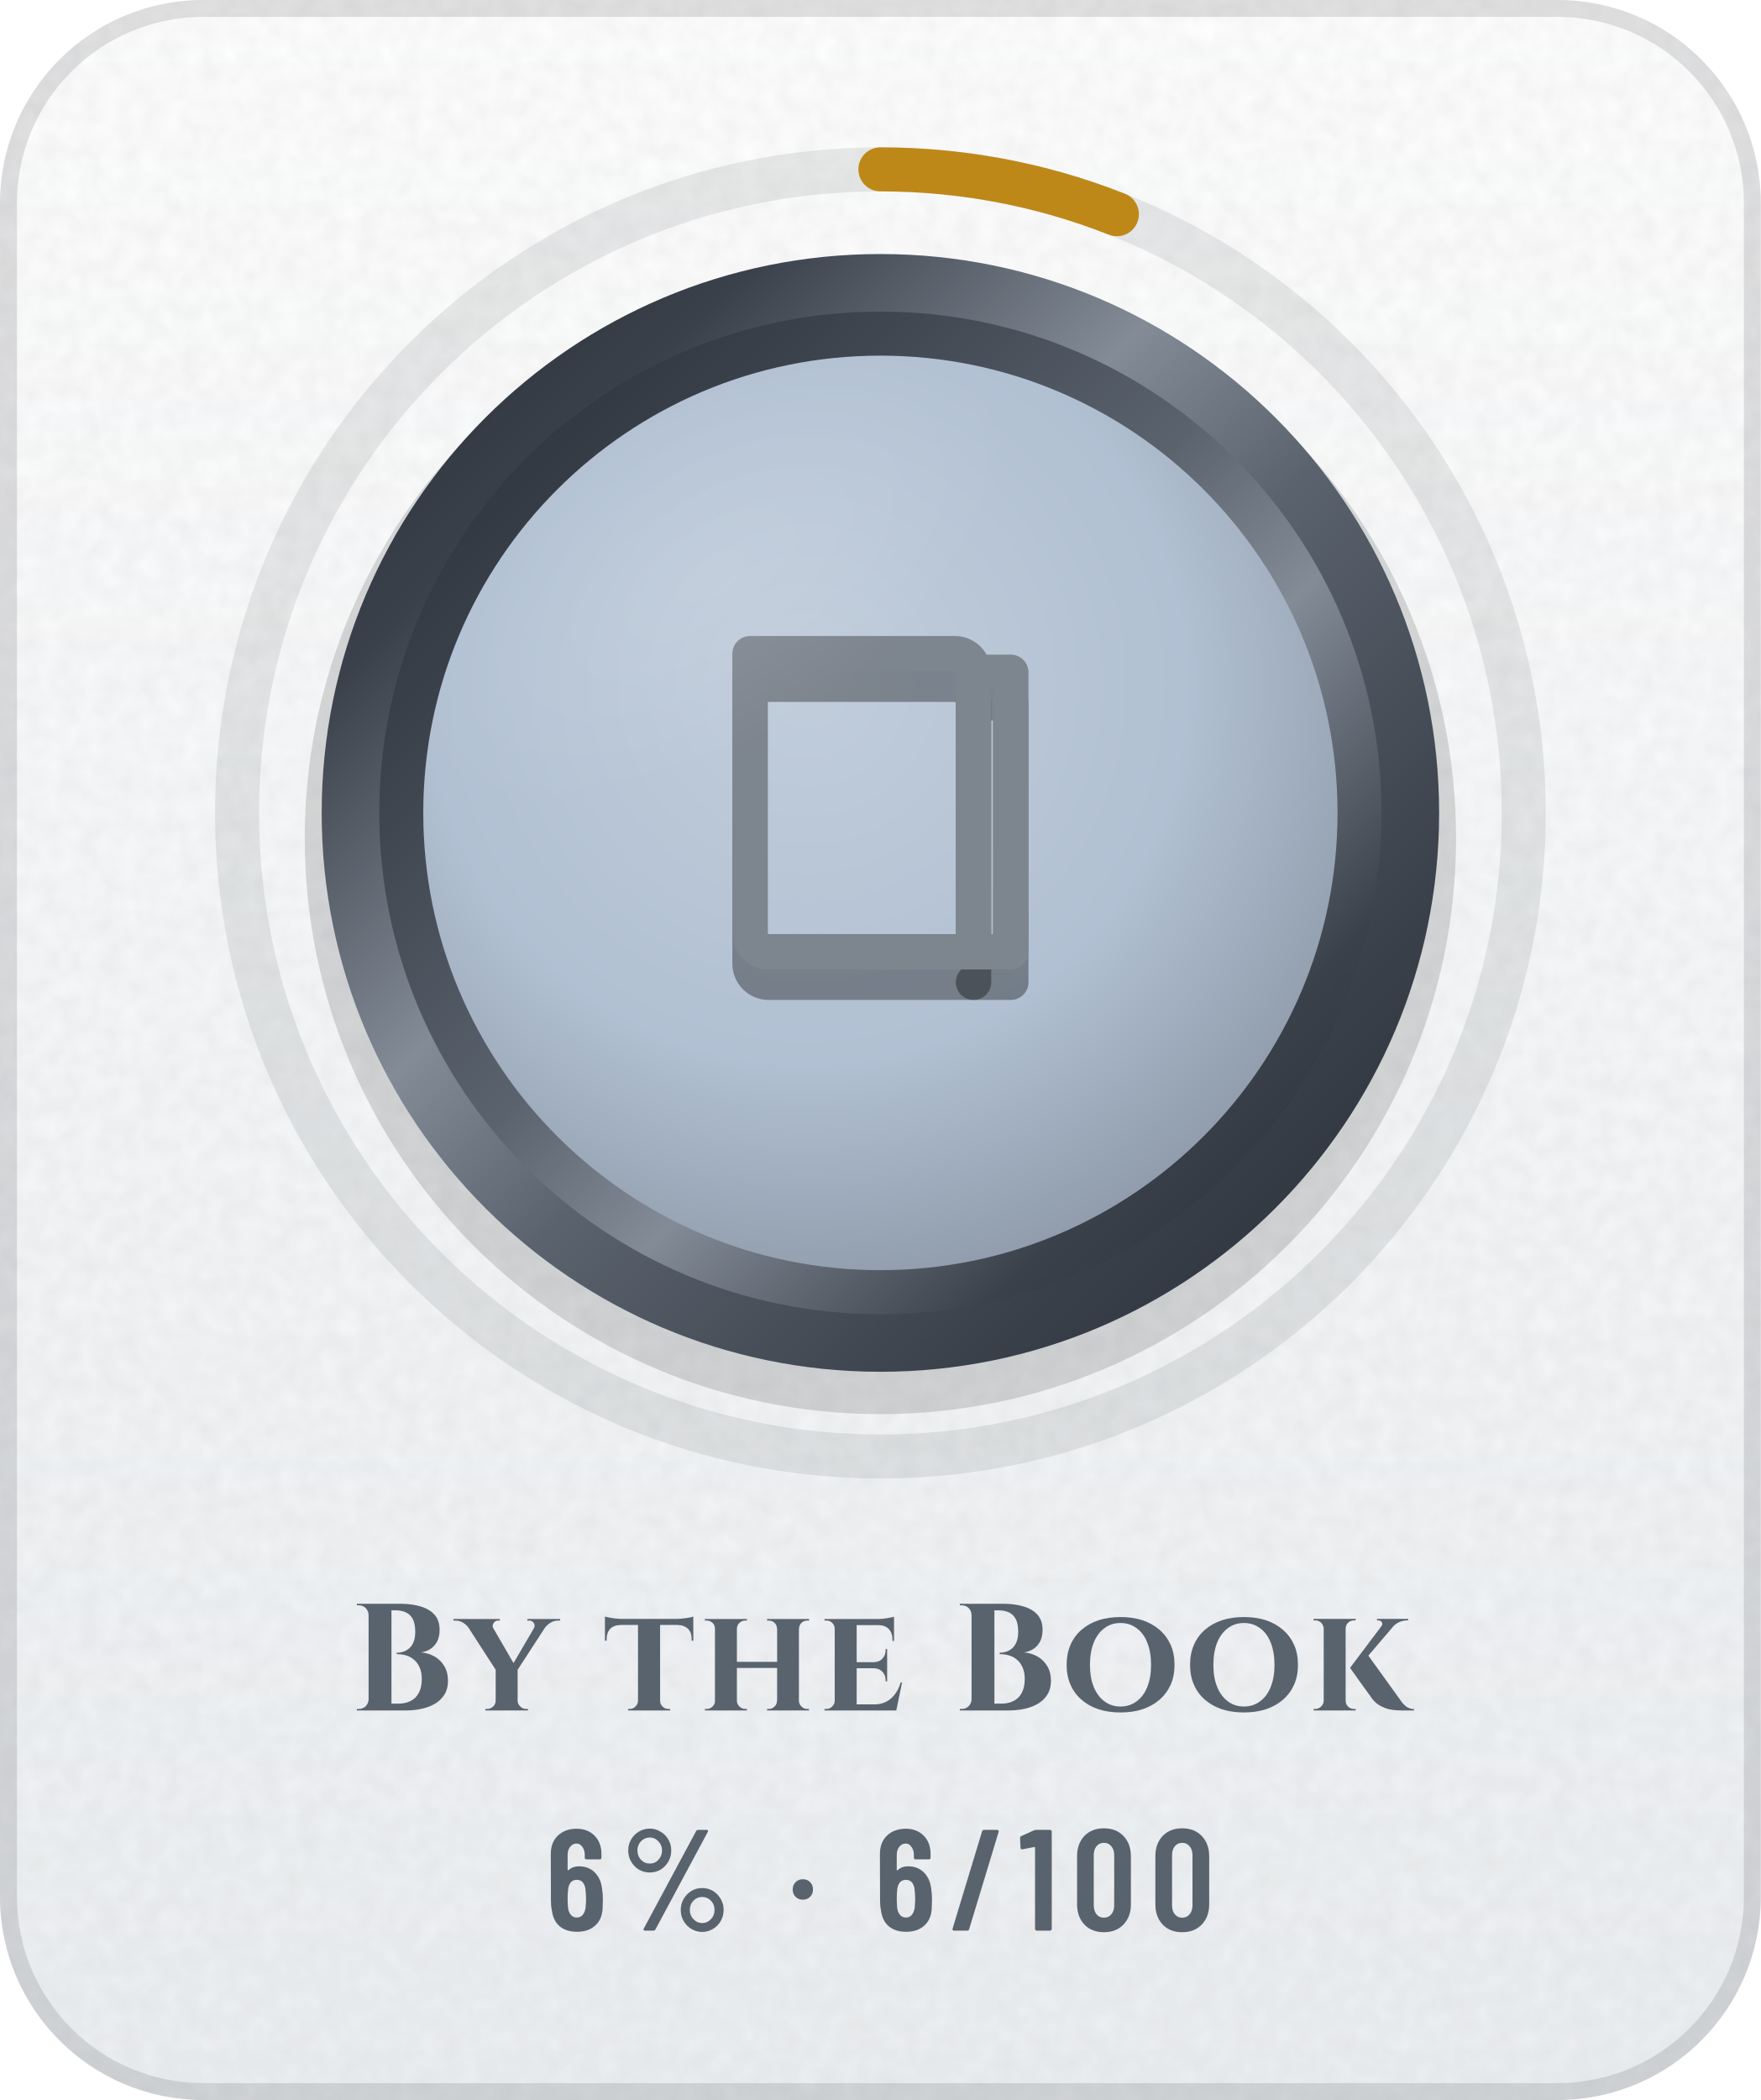
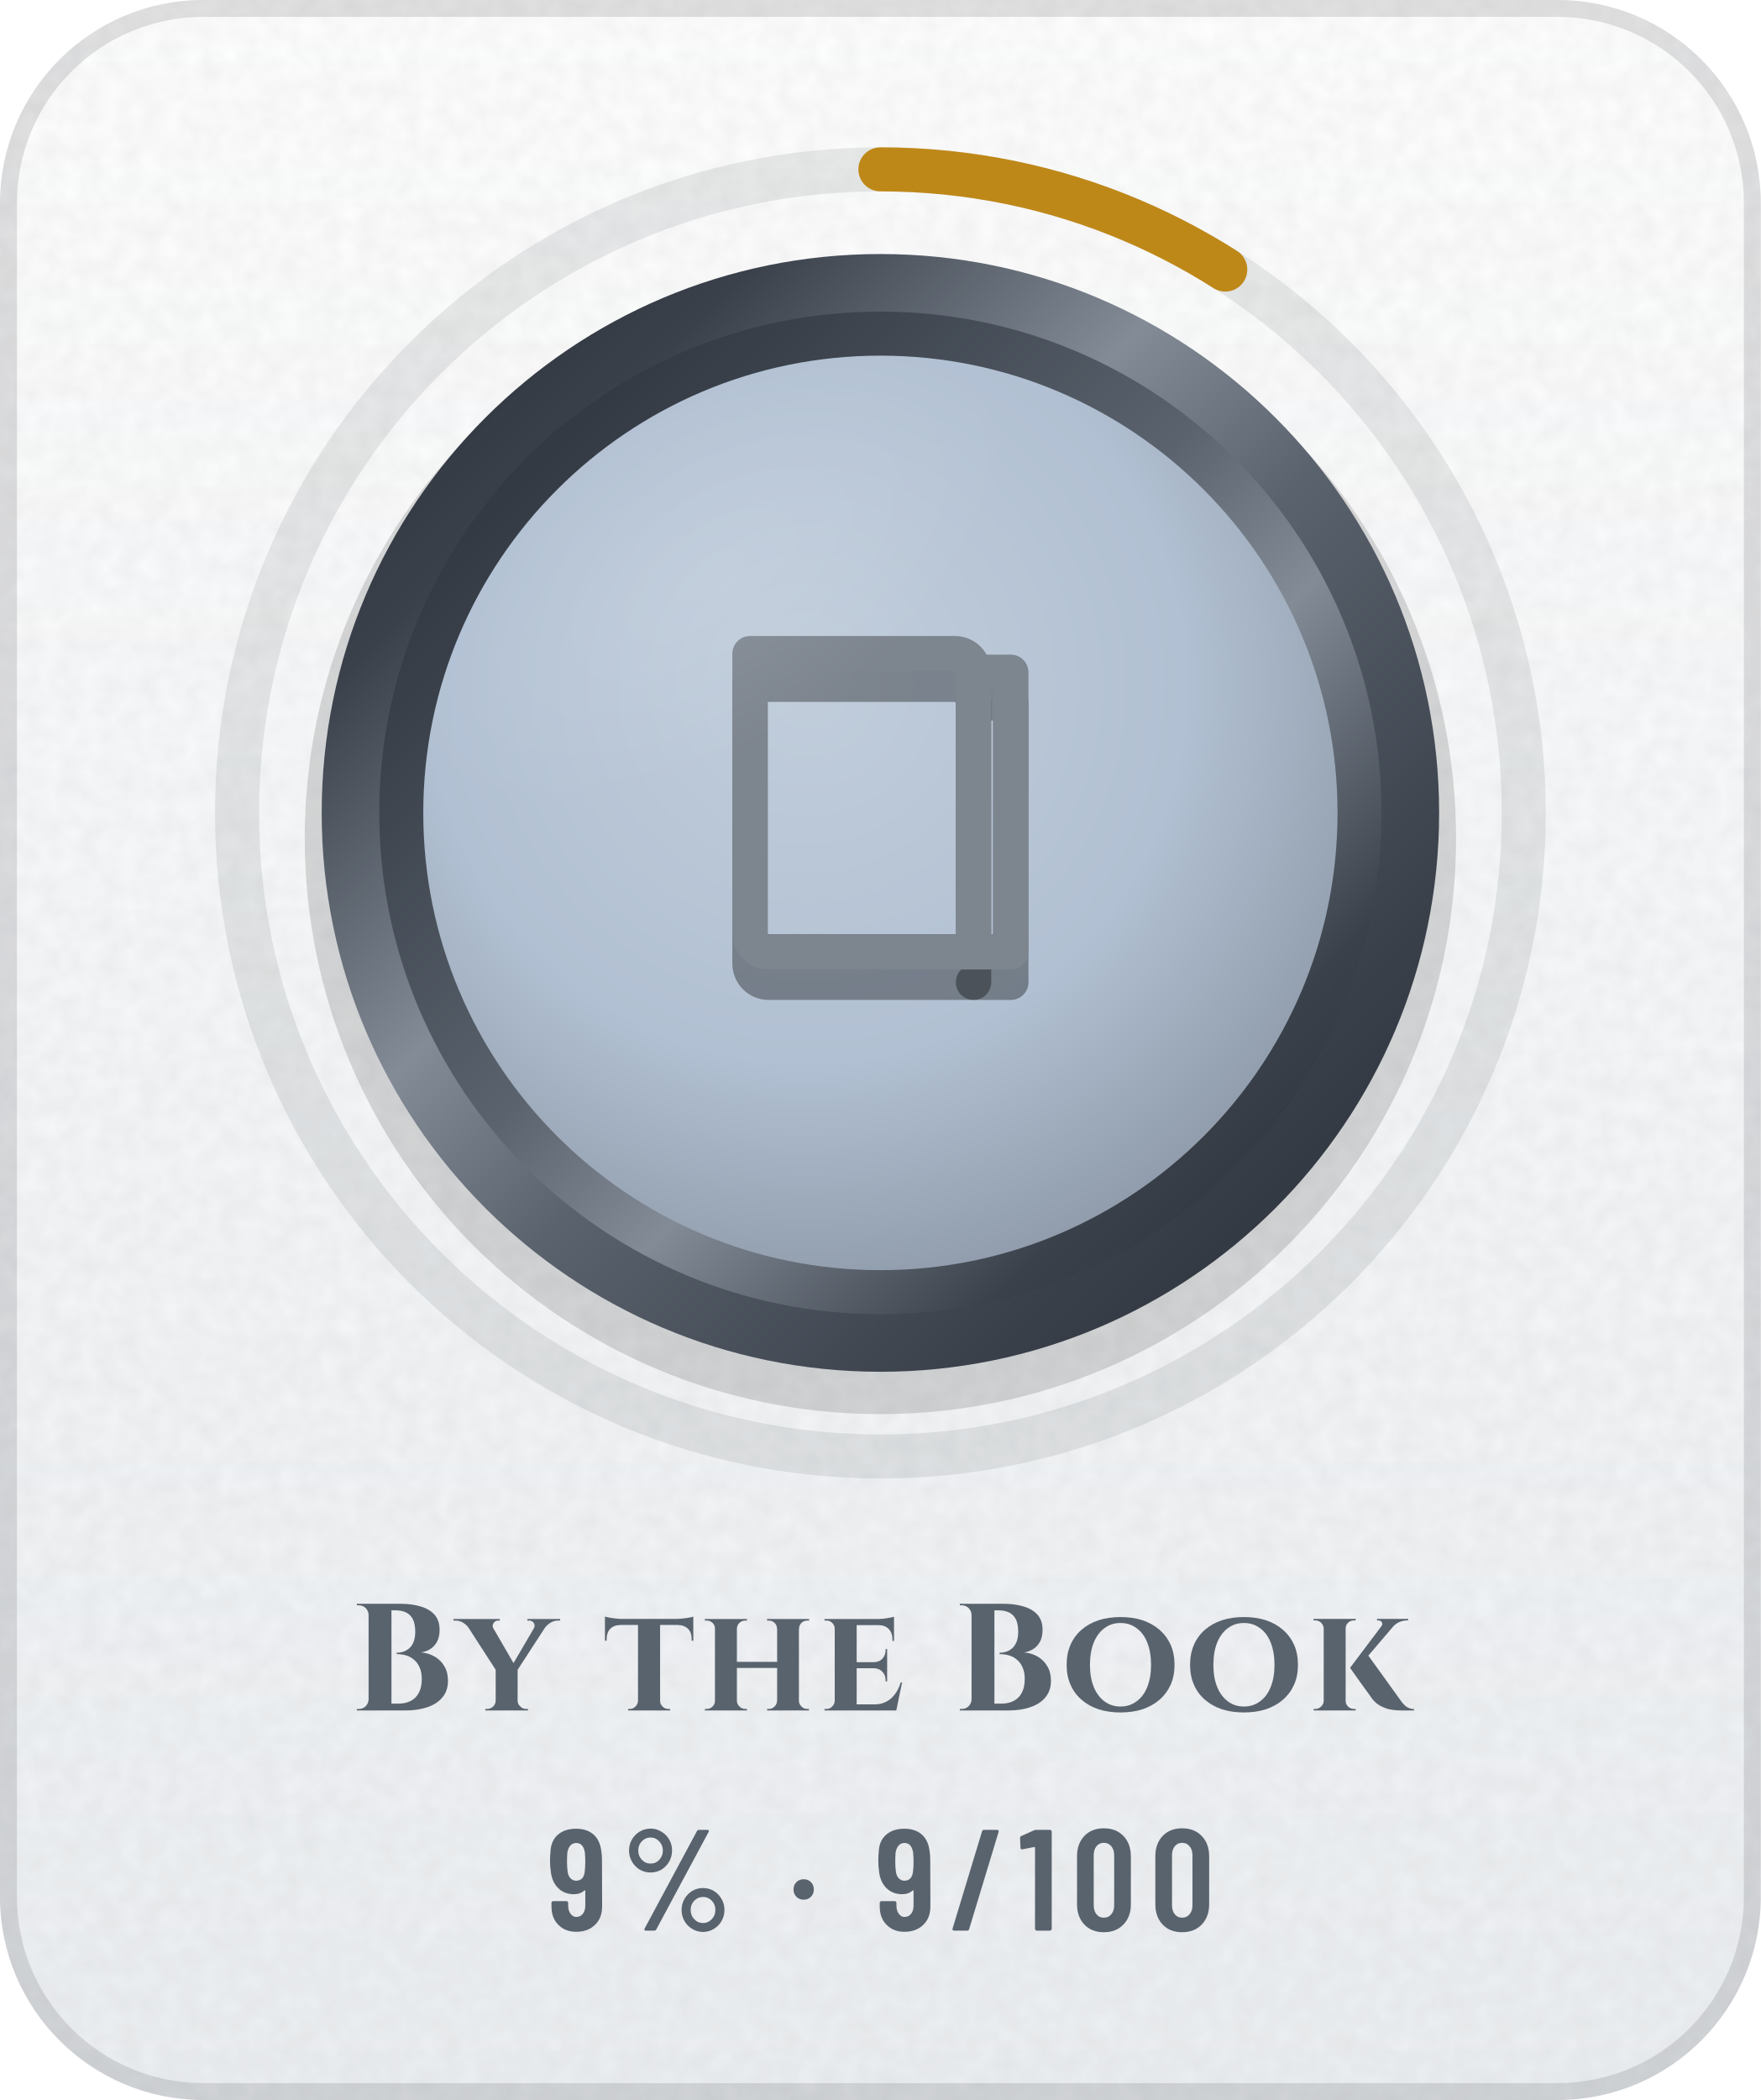
- <svg xmlns="http://www.w3.org/2000/svg" width="104" height="124" viewBox="0 0 104 124" role="img" aria-label="By the Book: 6% (6 of 100)">
+ <svg xmlns="http://www.w3.org/2000/svg" width="104" height="124" viewBox="0 0 104 124" role="img" aria-label="By the Book: 9% (9 of 100)">
  <defs>
    <linearGradient id="bg" x1="0" y1="0" x2="0" y2="1">
      <stop offset="0" stop-color="#FFFFFF" />
      <stop offset="1" stop-color="#EDF0F3" />
    </linearGradient>
    <clipPath id="card">
      <rect width="104" height="124" rx="12" />
    </clipPath>
    <filter id="grain" x="0" y="0" width="100%" height="100%">
      <feTurbulence type="fractalNoise" baseFrequency=".85" numOctaves="2" stitchTiles="stitch" />
      <feColorMatrix values="0 0 0 0 0 0 0 0 0 0 0 0 0 0 0 0 0 0 .05 0" />
    </filter>
    <radialGradient id="glow" cx=".5" cy=".5" r=".5">
      <stop offset="0" stop-color="#5A626D" stop-opacity="0" />
      <stop offset="1" stop-color="#5A626D" stop-opacity="0" />
    </radialGradient>
    <linearGradient id="mh" x1="0" y1="0" x2="1" y2="0">
      <stop offset="0" stop-color="#252A32" />
      <stop offset="0.2" stop-color="#3A414B" />
      <stop offset="0.4" stop-color="#838B96" />
      <stop offset="0.54" stop-color="#5A626D" />
      <stop offset="0.78" stop-color="#3A414B" />
      <stop offset="1" stop-color="#252A32" />
    </linearGradient>
    <linearGradient id="md" x1="0" y1="0" x2="1" y2="1">
      <stop offset="0" stop-color="#252A32" />
      <stop offset="0.2" stop-color="#3A414B" />
      <stop offset="0.4" stop-color="#838B96" />
      <stop offset="0.54" stop-color="#5A626D" />
      <stop offset="0.78" stop-color="#3A414B" />
      <stop offset="1" stop-color="#252A32" />
    </linearGradient>
    <linearGradient id="mdr" x1="1" y1="1" x2="0" y2="0">
      <stop offset="0" stop-color="#252A32" />
      <stop offset="0.2" stop-color="#3A414B" />
      <stop offset="0.4" stop-color="#838B96" />
      <stop offset="0.54" stop-color="#5A626D" />
      <stop offset="0.78" stop-color="#3A414B" />
      <stop offset="1" stop-color="#252A32" />
    </linearGradient>
    <linearGradient id="dia" x1="0" y1="0" x2="1" y2="0">
      <stop offset="0" stop-color="#2F7DD1" />
      <stop offset=".5" stop-color="#7B61E0" />
      <stop offset="1" stop-color="#C2449A" />
    </linearGradient>
    <linearGradient id="pb" x1="0" y1="0" x2="1" y2="0">
      <stop offset="0" stop-color="#8F5125" />
      <stop offset="1" stop-color="#CC8850" />
    </linearGradient>
    <linearGradient id="shg" x1="0" y1="0" x2="1" y2="0">
      <stop offset="0" stop-color="#FFFFFF" stop-opacity="0" />
      <stop offset=".5" stop-color="#FFFFFF" stop-opacity=".6" />
      <stop offset="1" stop-color="#FFFFFF" stop-opacity="0" />
    </linearGradient>
    <radialGradient id="en" cx=".42" cy=".36" r=".75">
      <stop offset="0" stop-color="#C1CDDB" />
      <stop offset=".55" stop-color="#B1C0D2" />
      <stop offset="1" stop-color="#85909E" />
    </radialGradient>
    <linearGradient id="ig" gradientUnits="userSpaceOnUse" x1="0" y1="34" x2="0" y2="62">
      <stop offset="0" stop-color="#7D858F" />
      <stop offset="1" stop-color="#4E5661" />
    </linearGradient>
    <radialGradient id="gl" cx=".5" cy=".5" r=".5">
      <stop offset="0" stop-color="#FFFFFF" stop-opacity=".45" />
      <stop offset="1" stop-color="#FFFFFF" stop-opacity="0" />
    </radialGradient>
    <clipPath id="fc">
      <circle cx="52" cy="48" r="27" />
    </clipPath>
  </defs>
  <g clip-path="url(#card)">
    <rect width="104" height="124" fill="url(#bg)" />
    <rect width="104" height="124" filter="url(#grain)" />
  </g>
  <rect x=".5" y=".5" width="103" height="123" rx="11.5" fill="none" stroke="#1F2328" stroke-opacity=".13" />
  <circle cx="52" cy="48" r="48" fill="url(#glow)" />
  <circle cx="52" cy="48" r="38" fill="none" stroke="#1F2328" stroke-opacity=".09" stroke-width="2.6" />
-   <circle cx="52" cy="48" r="38" fill="none" stroke="#BE8818" stroke-width="2.6" stroke-linecap="round" stroke-dasharray="14.3 238.8" transform="rotate(-90 52 48)" />
+   <circle cx="52" cy="48" r="38" fill="none" stroke="#BE8818" stroke-width="2.6" stroke-linecap="round" stroke-dasharray="21.5 238.8" transform="rotate(-90 52 48)" />
  <circle cx="52" cy="49.5" r="34" fill="#000000" fill-opacity=".14" />
  <circle cx="52" cy="48" r="33" fill="url(#md)" />
  <circle cx="52" cy="48" r="29.6" fill="url(#mdr)" />
  <circle cx="52" cy="48" r="27" fill="url(#en)" />
  <g transform="translate(38.8 36) scale(1.1)" fill="none" stroke="#000000" stroke-width="1.9" stroke-linecap="round" stroke-linejoin="round" stroke-opacity=".35">
    <path d="M5 4h11a1 1 0 0 1 1 1v15H6a1 1 0 0 1-1-1z" />
    <path d="M17 5h2v15h-2" />
  </g>
  <g transform="translate(38.8 34.2) scale(1.1)" fill="none" stroke="url(#ig)" stroke-width="1.9" stroke-linecap="round" stroke-linejoin="round">
    <path d="M5 4h11a1 1 0 0 1 1 1v15H6a1 1 0 0 1-1-1z" />
    <path d="M17 5h2v15h-2" />
  </g>
  <g clip-path="url(#fc)">
    <ellipse cx="42" cy="34" rx="20" ry="10" transform="rotate(-32 42 34)" fill="url(#gl)" opacity=".25" />
  </g>
  <g transform="translate(20.7 101) scale(0.009 -0.009)" fill="#59636E">
    <use href="#s66" x="0" />
    <use href="#s121" x="707" />
    <use href="#s116" x="1660" />
    <use href="#s104" x="2292" />
    <use href="#s101" x="3077" />
    <use href="#s66" x="3957" />
    <use href="#s111" x="4665" />
    <use href="#s111" x="5475" />
    <use href="#s107" x="6285" />
  </g>
-   <g transform="translate(32.2 114) scale(0.0085 -0.0085)" fill="#59636E">
-     <use href="#m54" x="0" />
-     <use href="#m37" x="523" />
-     <use href="#m183" x="1683" />
-     <use href="#m54" x="2287" />
-     <use href="#m47" x="2810" />
-     <use href="#m49" x="3290" />
-     <use href="#m48" x="3658" />
-     <use href="#m48" x="4202" />
+   <g transform="translate(32.3 114) scale(0.0085 -0.0085)" fill="#59636E">
+     <use href="#m57" x="0" />
+     <use href="#m37" x="517" />
+     <use href="#m183" x="1677" />
+     <use href="#m57" x="2281" />
+     <use href="#m47" x="2798" />
+     <use href="#m49" x="3278" />
+     <use href="#m48" x="3646" />
+     <use href="#m48" x="4190" />
  </g>
  <defs>
    <path id="m37" d="M54 557Q54 598 74 633Q94 668 128 688Q163 709 204 709Q244 709 278 688Q313 668 333 633Q353 598 353 557Q353 515 333 480Q313 445 279 424Q245 404 204 404Q163 404 128 424Q94 445 74 480Q54 515 54 557ZM162 14 526 692Q530 700 541 700H599Q606 700 608 696Q610 692 607 686L243 8Q239 0 228 0H170Q163 0 161 4Q159 8 162 14ZM289 557Q289 594 264 620Q239 647 204 647Q168 647 143 621Q118 595 118 557Q118 519 143 492Q168 466 204 466Q240 466 264 492Q289 519 289 557ZM419 144Q419 185 439 220Q459 255 493 276Q527 296 568 296Q609 296 643 276Q677 255 697 220Q717 185 717 144Q717 102 697 67Q677 32 643 12Q609 -9 568 -9Q527 -9 493 12Q459 32 439 67Q419 102 419 144ZM654 144Q654 182 629 208Q604 234 568 234Q532 234 507 208Q482 182 482 144Q482 106 507 80Q532 53 568 53Q604 53 629 80Q654 106 654 144Z" />
    <path id="m47" d="M21 14 226 690Q229 700 239 700H331Q337 700 340 696Q343 692 341 686L136 10Q133 0 123 0H31Q25 0 22 4Q19 8 21 14Z" />
    <path id="m48" d="M38 183V517Q38 604 89 658Q140 711 224 711Q309 711 360 658Q412 604 412 517V183Q412 96 360 42Q309 -11 224 -11Q140 -11 89 42Q38 96 38 183ZM296 176V524Q296 563 276 586Q257 610 224 610Q192 610 173 586Q154 563 154 524V176Q154 137 173 114Q192 90 224 90Q257 90 276 114Q296 137 296 176Z" />
    <path id="m49" d="M122 700H218Q223 700 226 696Q230 693 230 688V12Q230 7 226 4Q223 0 218 0H126Q121 0 118 4Q114 7 114 12V576Q114 578 112 580Q111 582 109 581L27 565H24Q13 565 13 576L10 643Q10 653 18 657L107 697Q114 700 122 700Z" />
-     <path id="m54" d="M401 216Q401 193 399 151Q394 75 346 34Q299 -8 221 -8Q147 -8 101 30Q55 69 46 144Q40 171 40 207L39 532Q39 613 88 660Q138 708 219 708Q295 708 343 660Q391 612 391 532V507Q391 502 388 498Q384 495 379 495H287Q282 495 278 498Q275 502 275 507V526Q275 560 258 582Q242 605 219 605Q191 605 174 583Q156 561 156 526V423Q156 420 158 419Q160 418 162 420Q191 447 234 447Q303 447 346 403Q389 359 396 286Q401 253 401 216ZM284 224Q284 250 279 295Q267 353 220 353Q196 353 180 338Q165 322 160 292Q156 257 156 224Q156 195 159 157Q164 125 180 108Q195 91 220 91Q245 91 260 109Q276 127 281 160Q284 196 284 224Z" />
+     <path id="m57" d="M384 168Q384 87 334 40Q285 -8 204 -8Q128 -8 80 40Q32 88 32 168V193Q32 198 36 202Q39 205 44 205H136Q141 205 144 202Q148 198 148 193V174Q148 140 164 118Q181 95 204 95Q232 95 250 117Q267 139 267 174V276Q267 279 265 280Q263 281 261 279Q232 253 189 253Q120 253 77 297Q34 341 27 414Q22 447 22 484Q22 518 25 549Q29 625 76 666Q124 708 203 708Q276 708 322 670Q368 631 378 556Q383 526 383 493ZM267 476Q267 506 264 543Q253 609 204 609Q179 609 163 591Q147 573 142 540Q140 516 140 476Q140 439 145 405Q150 377 166 362Q181 347 204 347Q228 347 244 362Q259 378 263 408Q267 443 267 476Z" />
    <path id="m183" d="M37 286Q37 317 57 337Q77 357 108 357Q139 357 158 337Q178 317 178 286Q178 255 158 235Q138 215 108 215Q77 215 57 235Q37 255 37 286Z" />
    <path id="s66" d="M119 73V627Q118 653 100 672Q81 690 55 690H42V700H331Q404 700 462 682Q519 665 552 628Q585 590 585 529Q585 483 568 451Q550 419 522 402Q494 385 463 381Q513 377 554 353Q594 329 617 289Q640 249 640 195Q640 131 605 88Q570 44 506 22Q443 0 359 0H42V10H55Q81 10 100 28Q118 47 119 73ZM269 657V45H315Q360 45 394 62Q429 79 448 115Q468 151 468 207Q468 251 454 282Q441 313 418 332Q396 352 366 361Q336 370 303 370V379Q326 379 348 386Q370 394 388 410Q405 426 415 452Q425 479 425 516Q425 567 410 598Q394 629 365 643Q336 657 298 657Z" />
    <path id="s101" d="M543 184 505 0H34V10H47Q69 10 84 26Q100 41 101 63V537Q100 560 84 575Q69 590 47 590H34V600H385Q414 600 446 606Q478 611 490 615V456H480V465Q480 509 456 534Q433 559 389 560H245V317H359Q394 318 414 340Q435 363 435 396V403H445V191H435V199Q435 232 414 254Q394 276 359 277H245V40H363Q406 40 440 58Q473 75 497 108Q521 140 534 184Z" />
    <path id="s104" d="M100 63V537Q100 560 84 575Q68 590 46 590H34V600H310V590H299Q277 590 261 575Q245 560 244 537V319H508V537H507Q507 560 491 575Q475 590 453 590H442V600H718V590H706Q683 590 668 575Q652 560 652 537H651V63Q652 41 668 26Q683 10 706 10H717V0H442V10H453Q475 10 491 26Q507 41 507 63H508V279H244V63Q245 41 261 26Q277 10 299 10H310V0H34V10H46Q68 10 84 26Q100 41 100 63Z" />
    <path id="s107" d="M102 63V537Q101 560 85 576Q69 591 46 591H35V601H312V591H301Q278 591 262 576Q246 560 246 537V63Q246 41 262 26Q278 10 301 10H312V0H36V10H46Q69 10 85 26Q101 41 102 63ZM656 601V591H652Q623 591 598 580Q573 569 557 550L395 360L606 67Q625 39 646 24Q667 10 695 9V0H618Q608 0 585 1Q562 2 532 8Q503 15 473 31Q443 47 420 77Q415 84 403 101Q391 118 374 141Q358 164 340 188Q323 212 308 233Q293 254 284 267L275 280L480 552Q491 566 484 578Q477 591 460 591H452V601Z" />
    <path id="s111" d="M388 613Q468 613 533 592Q598 570 645 529Q692 488 718 430Q743 372 743 299Q743 227 718 170Q692 112 645 71Q598 30 533 8Q468 -13 388 -13Q309 -13 244 8Q179 30 132 71Q85 112 60 170Q35 227 35 299Q35 372 60 430Q85 488 132 529Q179 570 244 592Q309 613 388 613ZM388 26Q449 26 494 60Q540 93 564 154Q589 215 589 299Q589 384 564 446Q540 507 494 540Q449 574 388 574Q328 574 283 540Q238 507 213 446Q188 384 188 299Q188 215 213 154Q238 93 283 60Q328 26 388 26Z" />
    <path id="s116" d="M590 616V458H579V467Q580 510 556 535Q531 560 488 561H372V63Q372 41 388 26Q404 10 427 10H438V0H162V10H173Q195 10 210 26Q226 41 227 63V561H112Q68 560 44 535Q21 510 21 467V458H10V616Q19 614 36 610Q54 606 76 604Q97 601 115 601H484Q503 601 525 604Q547 606 565 610Q583 613 590 616Z" />
    <path id="s121" d="M496 538Q507 557 496 574Q485 590 466 590H454V600H669V590H656Q629 590 606 576Q584 562 570 544L390 267V63Q391 41 408 26Q424 10 446 10H458V0H178V10H190Q213 10 229 26Q245 41 246 63V267L69 541Q55 562 32 576Q9 590 -19 590H-31V600H273V590H262Q242 590 232 573Q222 558 229 542L363 311L496 538Z" />
  </defs>
</svg>
